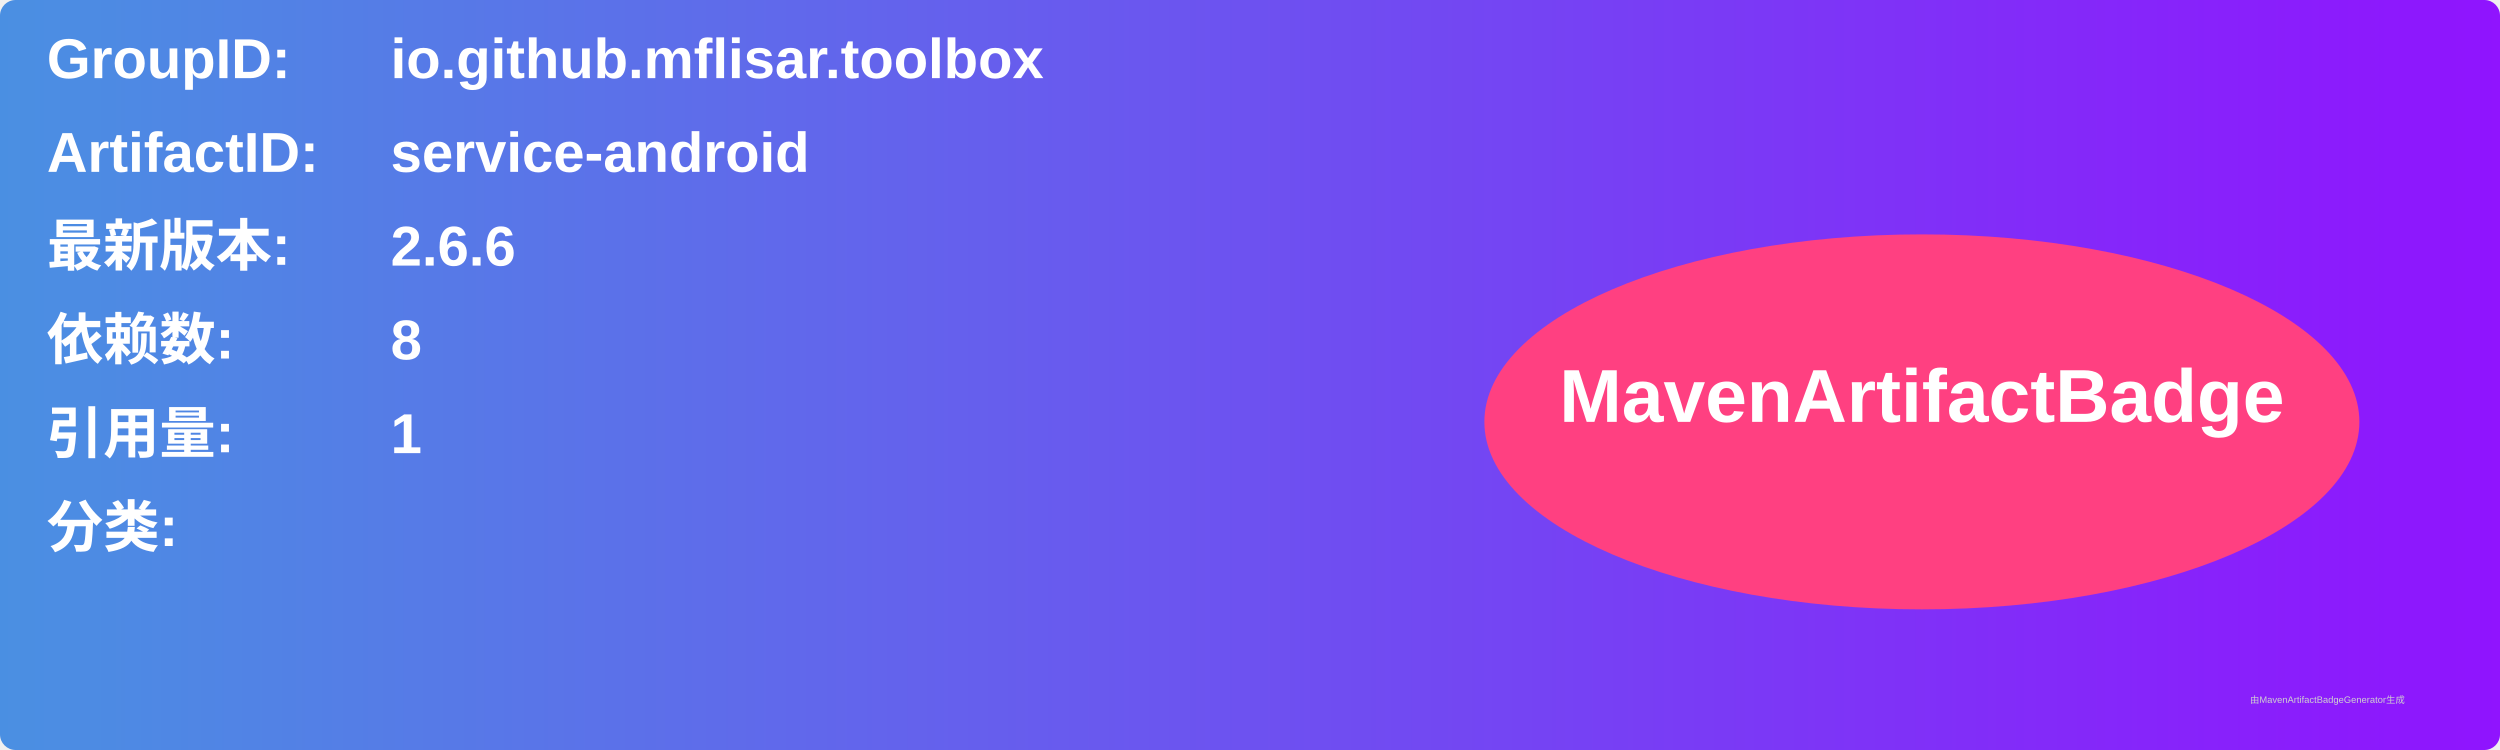
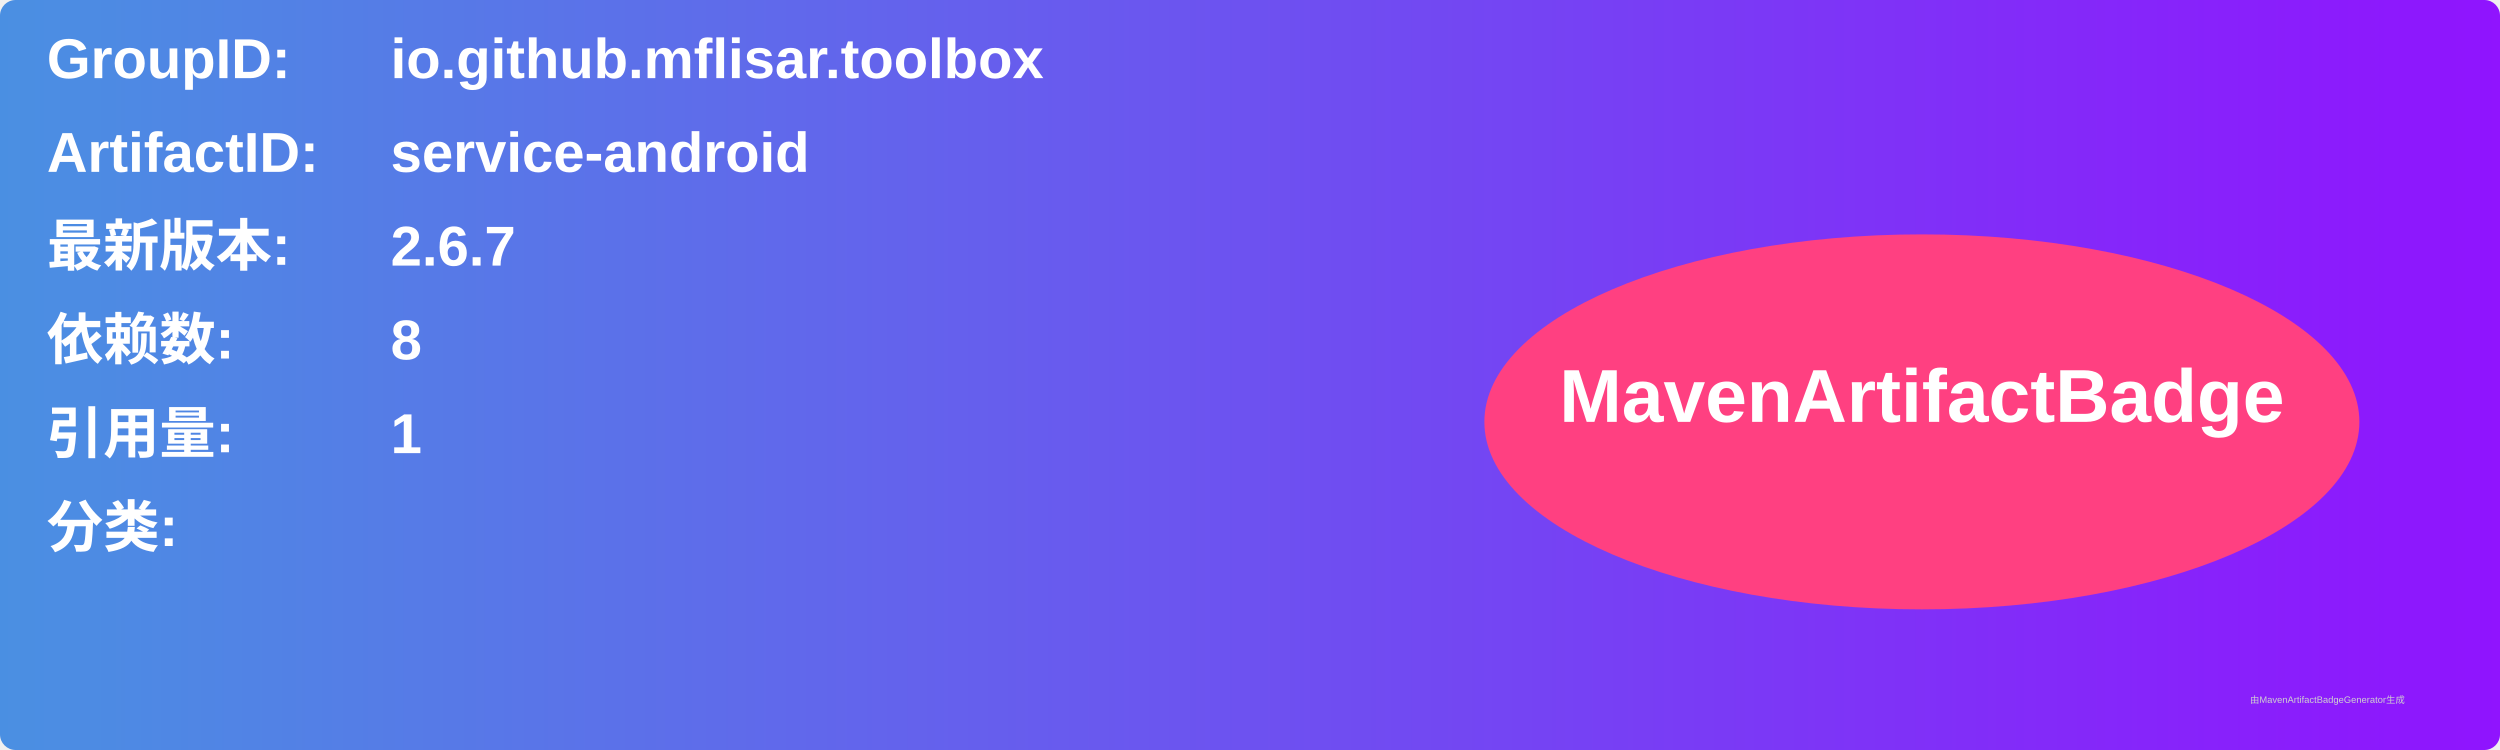
<svg xmlns="http://www.w3.org/2000/svg" width="800" height="240" viewBox="0 0 800 240">
  <linearGradient id="grad" x1="0%" y1="0%" x2="100%" y2="0%">
    <stop offset="0%" stop-color="#4a90e2" />
    <stop offset="100%" stop-color="#9013fe" />
  </linearGradient>
  <rect width="100%" height="100%" rx="5" ry="5" fill="url(#grad)" />
  <g transform="translate(15, 15)">
    <text x="0" y="10" font-family="Arial" font-size="18" fill="white" font-weight="bold" width="260">GroupID:</text>
    <text x="110" y="10" font-family="Arial" font-size="18" fill="white" font-weight="bold" width="460">io.github.mflisar.toolbox</text>
    <text x="0" y="40" font-family="Arial" font-size="18" fill="white" font-weight="bold" width="260">ArtifactID:</text>
    <text x="110" y="40" font-family="Arial" font-size="18" fill="white" font-weight="bold" width="460">service-android</text>
    <text x="0" y="70" font-family="Arial" font-size="18" fill="white" font-weight="bold">最新版本:</text>
    <text x="110" y="70" font-family="Arial" font-size="18" fill="white" font-weight="bold">
-       <tspan font-weight="bold">2.6.6</tspan>
+       <tspan font-weight="bold">2.6.7</tspan>
    </text>
    <text x="0" y="100" font-family="Arial" font-size="18" fill="white" font-weight="bold">依赖数: </text>
    <text x="110" y="100" font-family="Arial" font-size="18" fill="white">
      <tspan font-weight="bold">8</tspan>
    </text>
    <text x="0" y="130" font-family="Arial" font-size="18" fill="white" font-weight="bold">引用量: </text>
    <text x="110" y="130" font-family="Arial" font-size="18" fill="white">
      <tspan font-weight="bold">1</tspan>
    </text>
    <text x="0" y="160" font-family="Arial" font-size="18" fill="white" font-weight="bold">分类:</text>
    <text x="10" y="190" font-family="Arial" font-size="10" fill="white">
      <tspan font-weight="bold" />
    </text>
    <ellipse cx="600" cy="120" rx="140" ry="60" fill="#ff4081" />
    <text x="600" y="120" text-anchor="middle" font-family="Arial" font-size="24" fill="white" font-weight="bold">MavenArtifactBadge</text>
  </g>
  <text x="720" y="225" font-family="Arial" font-size="3" fill="#d0d0d0">由MavenArtifactBadgeGenerator生成</text>
</svg>
